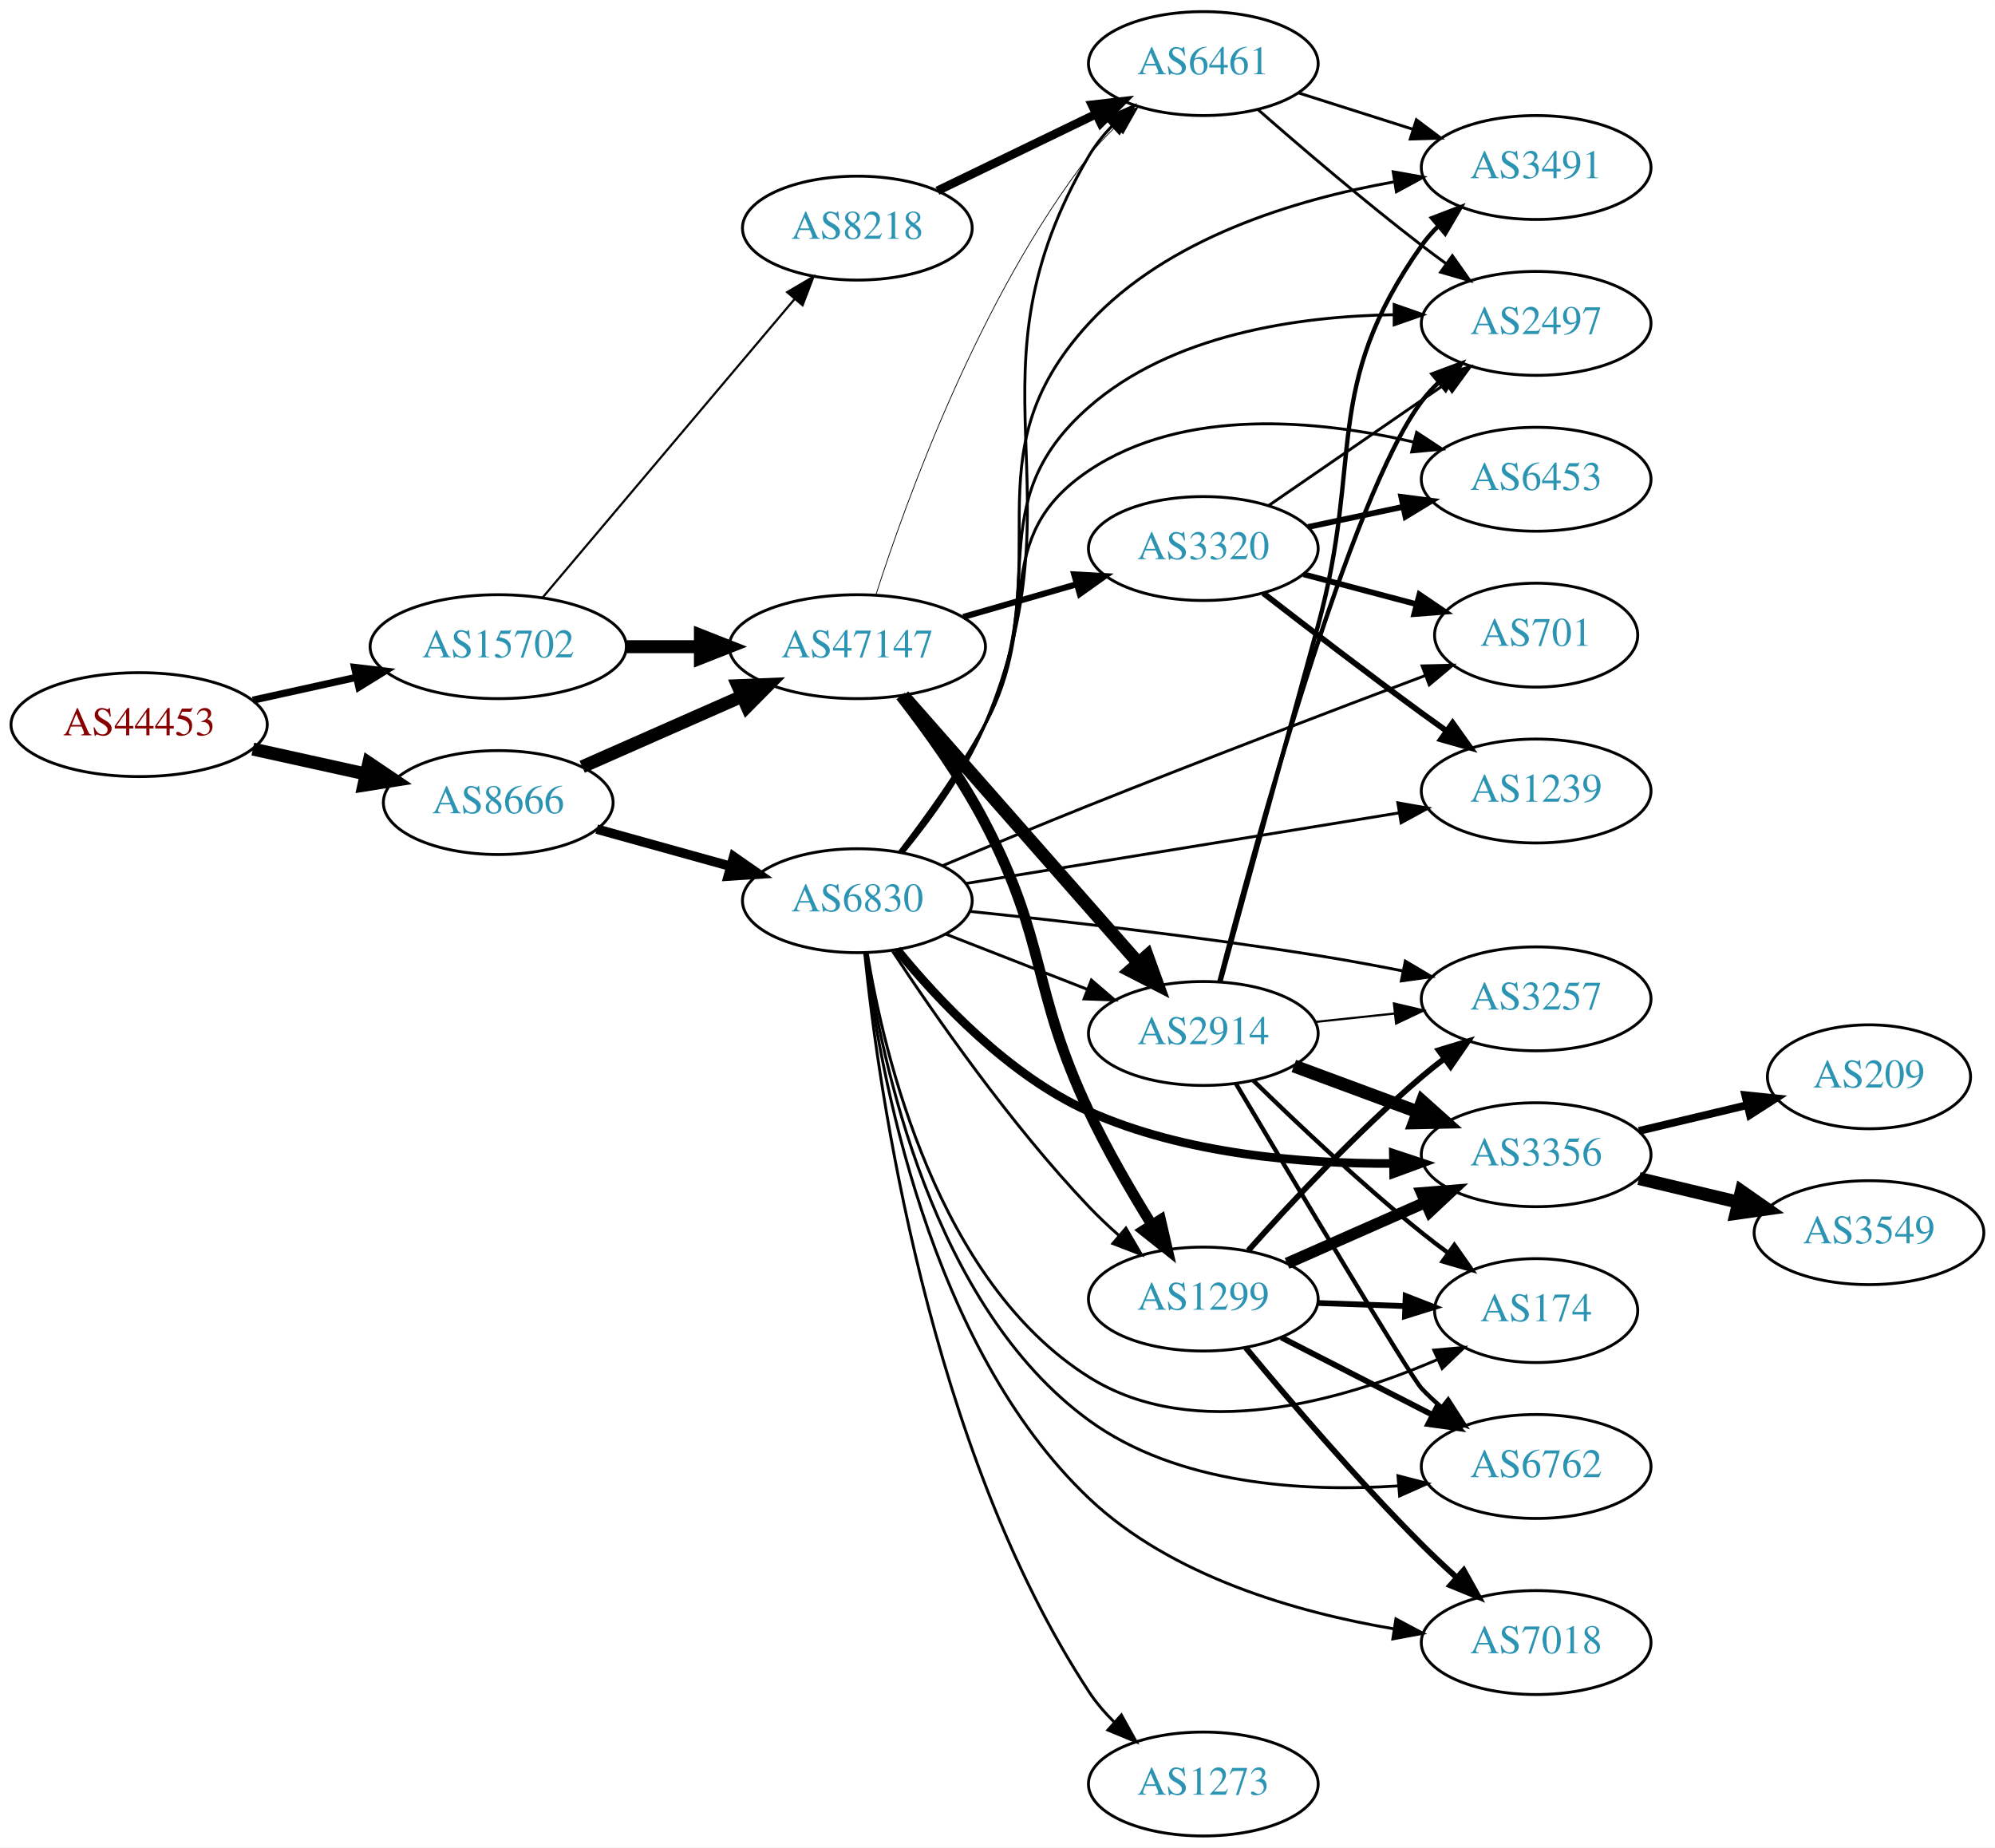
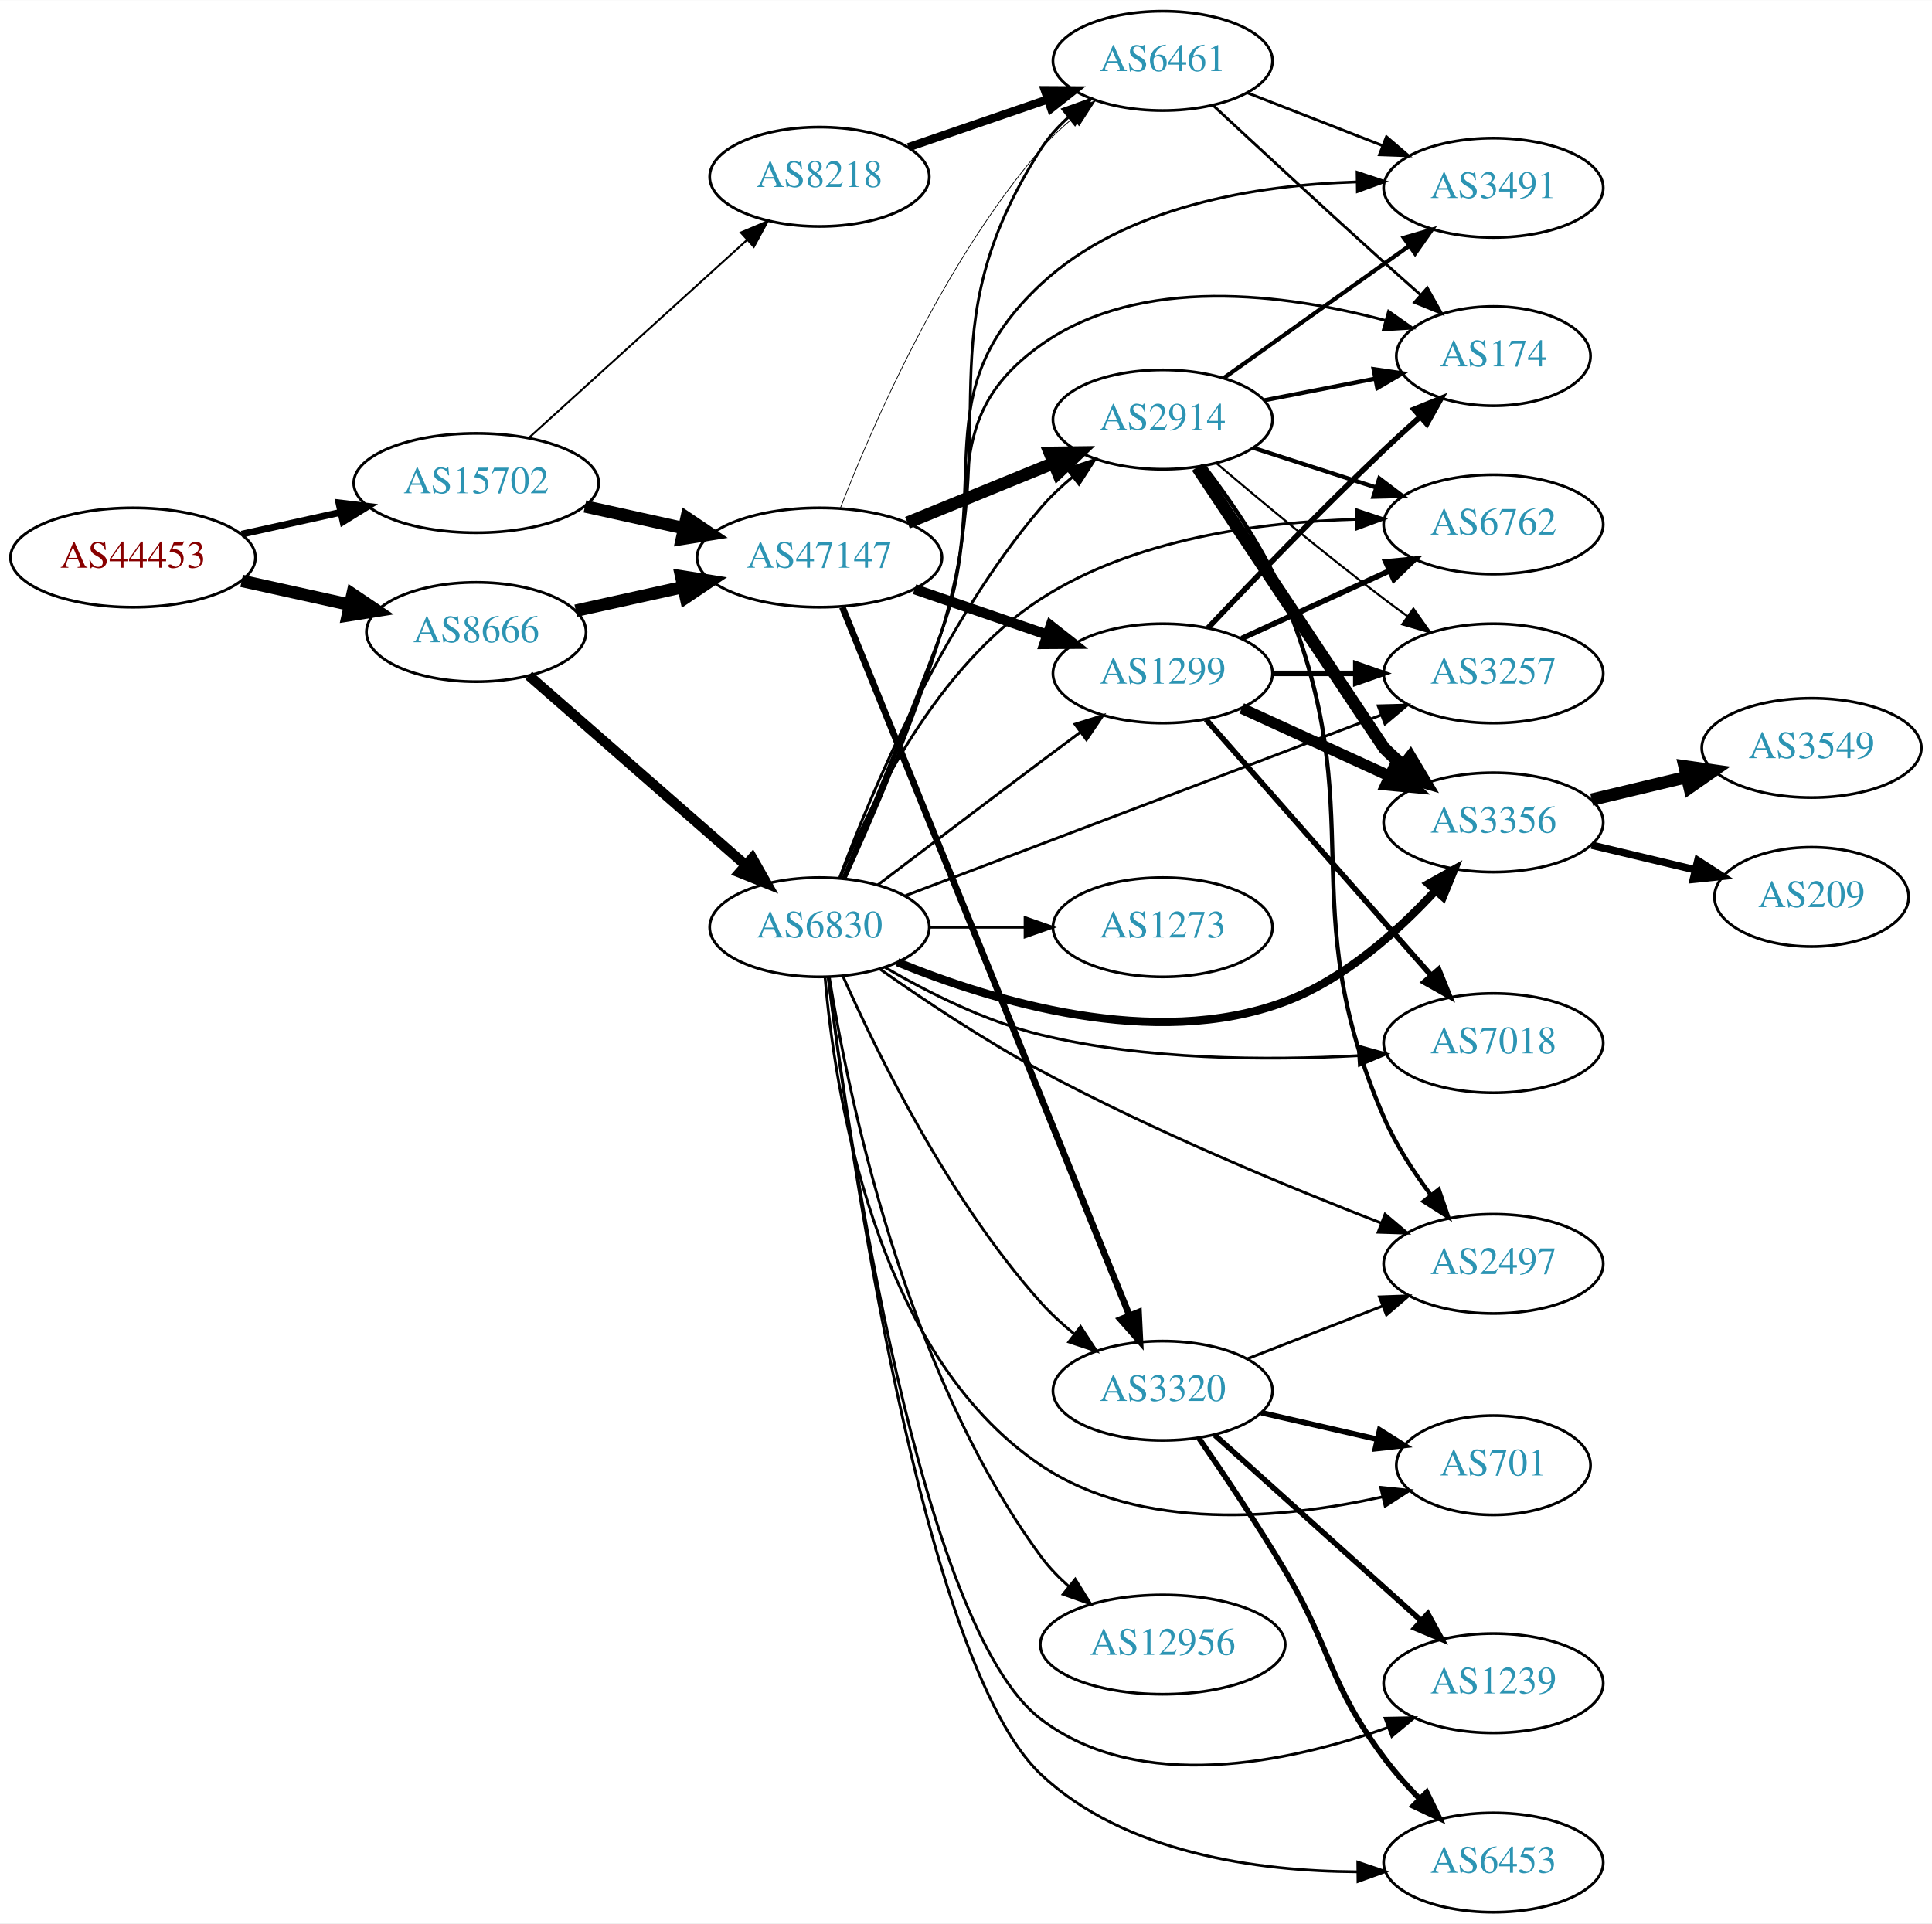
- <svg xmlns="http://www.w3.org/2000/svg" xmlns:xlink="http://www.w3.org/1999/xlink" width="691pt" height="640pt" viewBox="0.00 0.00 691.06 640.00">
-   <g id="graph0" class="graph" transform="scale(1 1) rotate(0) translate(4 636)">
-     <polygon fill="white" stroke="none" points="-4,4 -4,-636 687.055,-636 687.055,4 -4,4" />
+ <svg xmlns="http://www.w3.org/2000/svg" xmlns:xlink="http://www.w3.org/1999/xlink" width="700pt" height="697pt" viewBox="0.00 0.00 700.15 697.00">
+   <g id="graph0" class="graph" transform="scale(1 1) rotate(0) translate(4 693)">
+     <polygon fill="white" stroke="none" points="-4,4 -4,-693 696.155,-693 696.155,4 -4,4" />
    <g id="node1" class="node">
      <g id="a_node1">
        <a xlink:href="/asn/44453" xlink:title="AS44453 ~ interneX GmbH [AT]">
-           <ellipse fill="#ffffff" stroke="black" cx="44.196" cy="-385" rx="44.393" ry="18" />
-           <text text-anchor="middle" x="44.196" y="-381.3" font-family="Times,serif" font-size="14.00" fill="#880000">AS44453</text>
+           <ellipse fill="#ffffff" stroke="black" cx="44.196" cy="-491" rx="44.393" ry="18" />
+           <text text-anchor="middle" x="44.196" y="-487.3" font-family="Times,serif" font-size="14.00" fill="#880000">AS44453</text>
        </a>
      </g>
    </g>
    <g id="node2" class="node">
      <g id="a_node2">
        <a xlink:href="/asn/8666" xlink:title="AS8666 ~ FiberLink GmbH [AT]">
-           <ellipse fill="#ffffff" stroke="black" cx="168.588" cy="-358" rx="39.794" ry="18" />
-           <text text-anchor="middle" x="168.588" y="-354.3" font-family="Times,serif" font-size="14.00" fill="#2c94b3">AS8666</text>
+           <ellipse fill="#ffffff" stroke="black" cx="168.588" cy="-464" rx="39.794" ry="18" />
+           <text text-anchor="middle" x="168.588" y="-460.3" font-family="Times,serif" font-size="14.00" fill="#2c94b3">AS8666</text>
        </a>
      </g>
    </g>
    <g id="edge1" class="edge">
-       <path fill="none" stroke="black" stroke-width="4.5" d="M83.586,-376.531C95.977,-373.798 109.824,-370.743 122.644,-367.915" />
-       <polygon fill="black" stroke="black" stroke-width="4.5" points="123.742,-371.705 132.659,-365.705 122.045,-364.015 123.742,-371.705" />
+       <path fill="none" stroke="black" stroke-width="4.5" d="M83.586,-482.531C95.977,-479.798 109.824,-476.743 122.644,-473.915" />
+       <polygon fill="black" stroke="black" stroke-width="4.5" points="123.742,-477.705 132.659,-471.705 122.045,-470.015 123.742,-477.705" />
    </g>
    <g id="node3" class="node">
      <g id="a_node3">
        <a xlink:href="/asn/15702" xlink:title="AS15702 ~ Onstage Online GmbH [AT]">
-           <ellipse fill="#ffffff" stroke="black" cx="168.588" cy="-412" rx="44.393" ry="18" />
-           <text text-anchor="middle" x="168.588" y="-408.3" font-family="Times,serif" font-size="14.00" fill="#2c94b3">AS15702</text>
+           <ellipse fill="#ffffff" stroke="black" cx="168.588" cy="-518" rx="44.393" ry="18" />
+           <text text-anchor="middle" x="168.588" y="-514.3" font-family="Times,serif" font-size="14.00" fill="#2c94b3">AS15702</text>
        </a>
      </g>
    </g>
    <g id="edge2" class="edge">
-       <path fill="none" stroke="black" stroke-width="2.487" d="M83.586,-393.469C94.978,-395.982 107.6,-398.767 119.525,-401.397" />
-       <polygon fill="black" stroke="black" stroke-width="2.487" points="118.815,-404.825 129.335,-403.561 120.323,-397.989 118.815,-404.825" />
+       <path fill="none" stroke="black" stroke-width="2.475" d="M83.586,-499.469C94.978,-501.982 107.6,-504.767 119.525,-507.397" />
+       <polygon fill="black" stroke="black" stroke-width="2.475" points="118.815,-510.825 129.335,-509.561 120.323,-503.989 118.815,-510.825" />
    </g>
    <g id="node4" class="node">
      <g id="a_node4">
-         <a xlink:href="/asn/6830" xlink:title="AS6830 ~ LGI-UPC [AT]">
-           <ellipse fill="#ffffff" stroke="black" cx="292.98" cy="-324" rx="39.794" ry="18" />
-           <text text-anchor="middle" x="292.98" y="-320.3" font-family="Times,serif" font-size="14.00" fill="#2c94b3">AS6830</text>
+         <a xlink:href="/asn/47147" xlink:title="AS47147 ~ ANEXIA Internetdienstleistungs GmbH [AT]">
+           <ellipse fill="#ffffff" stroke="black" cx="292.98" cy="-491" rx="44.393" ry="18" />
+           <text text-anchor="middle" x="292.98" y="-487.3" font-family="Times,serif" font-size="14.00" fill="#2c94b3">AS47147</text>
        </a>
      </g>
    </g>
    <g id="edge3" class="edge">
-       <path fill="none" stroke="black" stroke-width="3.273" d="M202.709,-348.799C216.995,-344.83 233.888,-340.138 249.113,-335.908" />
-       <polygon fill="black" stroke="black" stroke-width="3.273" points="250.135,-339.257 258.833,-333.208 248.261,-332.513 250.135,-339.257" />
+       <path fill="none" stroke="black" stroke-width="4.5" d="M204.661,-471.737C216.7,-474.393 230.4,-477.415 243.321,-480.266" />
+       <polygon fill="black" stroke="black" stroke-width="4.5" points="242.856,-484.195 253.47,-482.505 244.553,-476.505 242.856,-484.195" />
    </g>
    <g id="node5" class="node">
      <g id="a_node5">
-         <a xlink:href="/asn/47147" xlink:title="AS47147 ~ ANEXIA Internetdienstleistungs GmbH [AT]">
-           <ellipse fill="#ffffff" stroke="black" cx="292.98" cy="-412" rx="44.393" ry="18" />
-           <text text-anchor="middle" x="292.98" y="-408.3" font-family="Times,serif" font-size="14.00" fill="#2c94b3">AS47147</text>
+         <a xlink:href="/asn/6830" xlink:title="AS6830 ~ LGI-UPC [AT]">
+           <ellipse fill="#ffffff" stroke="black" cx="292.98" cy="-357" rx="39.794" ry="18" />
+           <text text-anchor="middle" x="292.98" y="-353.3" font-family="Times,serif" font-size="14.00" fill="#2c94b3">AS6830</text>
        </a>
      </g>
    </g>
    <g id="edge4" class="edge">
-       <path fill="none" stroke="black" stroke-width="4.5" d="M197.667,-370.389C213.984,-377.587 234.794,-386.769 252.714,-394.675" />
-       <polygon fill="black" stroke="black" stroke-width="4.5" points="251.586,-398.482 262.325,-398.916 254.765,-391.277 251.586,-398.482" />
-     </g>
-     <g id="edge40" class="edge">
-       <path fill="none" stroke="black" stroke-width="4.5" d="M213.084,-412C221.29,-412 229.961,-412 238.434,-412" />
-       <polygon fill="black" stroke="black" stroke-width="4.5" points="238.625,-415.938 248.625,-412 238.625,-408.063 238.625,-415.938" />
-     </g>
-     <g id="node23" class="node">
-       <g id="a_node23">
+       <path fill="none" stroke="black" stroke-width="3.682" d="M187.648,-448.212C208.438,-430.036 242.742,-400.046 266.304,-379.448" />
+       <polygon fill="black" stroke="black" stroke-width="3.682" points="268.622,-382.07 273.847,-372.853 264.015,-376.8 268.622,-382.07" />
+     </g>
+     <g id="edge42" class="edge">
+       <path fill="none" stroke="black" stroke-width="4.5" d="M207.978,-509.531C219.37,-507.018 231.993,-504.233 243.917,-501.603" />
+       <polygon fill="black" stroke="black" stroke-width="4.5" points="244.81,-505.438 253.727,-499.439 243.113,-497.748 244.81,-505.438" />
+     </g>
+     <g id="node24" class="node">
+       <g id="a_node24">
        <a xlink:href="/asn/8218" xlink:title="AS8218 ~ legacy Neotelecoms [FR]">
-           <ellipse fill="#ffffff" stroke="black" cx="292.98" cy="-557" rx="39.794" ry="18" />
-           <text text-anchor="middle" x="292.98" y="-553.3" font-family="Times,serif" font-size="14.00" fill="#2c94b3">AS8218</text>
-         </a>
-       </g>
-     </g>
-     <g id="edge41" class="edge">
-       <path fill="none" stroke="black" stroke-width="0.75" d="M183.868,-428.917C205.425,-454.456 246.393,-502.992 271.241,-532.429" />
-       <polygon fill="black" stroke="black" stroke-width="0.75" points="268.667,-534.807 277.792,-540.191 274.016,-530.291 268.667,-534.807" />
+           <ellipse fill="#ffffff" stroke="black" cx="292.98" cy="-629" rx="39.794" ry="18" />
+           <text text-anchor="middle" x="292.98" y="-625.3" font-family="Times,serif" font-size="14.00" fill="#2c94b3">AS8218</text>
+         </a>
+       </g>
+     </g>
+     <g id="edge43" class="edge">
+       <path fill="none" stroke="black" stroke-width="0.711" d="M187.648,-534.378C208.557,-553.342 243.137,-584.703 266.709,-606.081" />
+       <polygon fill="black" stroke="black" stroke-width="0.711" points="264.486,-608.79 274.245,-612.915 269.189,-603.605 264.486,-608.79" />
    </g>
    <g id="node6" class="node">
      <g id="a_node6">
-         <a xlink:href="/asn/6453" xlink:title="AS6453 ~ TATA COMMUNICATIONS (AMERICA) INC [US]">
-           <ellipse fill="#ffffff" stroke="black" cx="528.116" cy="-470" rx="39.794" ry="18" />
-           <text text-anchor="middle" x="528.116" y="-466.3" font-family="Times,serif" font-size="14.00" fill="#2c94b3">AS6453</text>
+         <a xlink:href="/asn/1299" xlink:title="AS1299 ~ Telia Carrier [EU]">
+           <ellipse fill="#ffffff" stroke="black" cx="417.373" cy="-449" rx="39.794" ry="18" />
+           <text text-anchor="middle" x="417.373" y="-445.3" font-family="Times,serif" font-size="14.00" fill="#2c94b3">AS1299</text>
        </a>
      </g>
    </g>
    <g id="edge5" class="edge">
-       <path fill="none" stroke="black" d="M307.558,-340.928C316.677,-352.804 328.556,-369.304 337.176,-385 357.519,-422.039 338.092,-449.446 373.176,-473 406.06,-495.077 452.449,-490.593 485.692,-482.898" />
-       <polygon fill="black" stroke="black" points="486.705,-486.253 495.558,-480.433 485.008,-479.462 486.705,-486.253" />
+       <path fill="none" stroke="black" stroke-width="3.706" d="M327.425,-479.523C342.172,-474.463 359.647,-468.466 375.187,-463.133" />
+       <polygon fill="black" stroke="black" stroke-width="3.706" points="376.749,-466.297 385.072,-459.741 374.477,-459.676 376.749,-466.297" />
    </g>
    <g id="node7" class="node">
      <g id="a_node7">
-         <a xlink:href="/asn/1299" xlink:title="AS1299 ~ Telia Carrier [EU]">
-           <ellipse fill="#ffffff" stroke="black" cx="412.823" cy="-186" rx="39.794" ry="18" />
-           <text text-anchor="middle" x="412.823" y="-182.3" font-family="Times,serif" font-size="14.00" fill="#2c94b3">AS1299</text>
+         <a xlink:href="/asn/2914" xlink:title="AS2914 ~ NTT America, Inc. [US]">
+           <ellipse fill="#ffffff" stroke="black" cx="417.373" cy="-541" rx="39.794" ry="18" />
+           <text text-anchor="middle" x="417.373" y="-537.3" font-family="Times,serif" font-size="14.00" fill="#2c94b3">AS2914</text>
        </a>
      </g>
    </g>
    <g id="edge6" class="edge">
-       <path fill="none" stroke="black" d="M305.169,-306.498C319.555,-284.637 345.944,-246.628 373.176,-218 376.37,-214.643 379.904,-211.3 383.501,-208.109" />
-       <polygon fill="black" stroke="black" points="386.013,-210.568 391.363,-201.423 381.478,-205.235 386.013,-210.568" />
+       <path fill="none" stroke="black" stroke-width="4.5" d="M324.865,-503.617C340.848,-510.147 360.522,-518.184 377.527,-525.131" />
+       <polygon fill="black" stroke="black" stroke-width="4.5" points="376.437,-528.939 387.183,-529.075 379.415,-521.648 376.437,-528.939" />
    </g>
    <g id="node8" class="node">
      <g id="a_node8">
-         <a xlink:href="/asn/2914" xlink:title="AS2914 ~ NTT America, Inc. [US]">
-           <ellipse fill="#ffffff" stroke="black" cx="412.823" cy="-278" rx="39.794" ry="18" />
-           <text text-anchor="middle" x="412.823" y="-274.3" font-family="Times,serif" font-size="14.00" fill="#2c94b3">AS2914</text>
+         <a xlink:href="/asn/3320" xlink:title="AS3320 ~ DTAG [DE]">
+           <ellipse fill="#ffffff" stroke="black" cx="417.373" cy="-189" rx="39.794" ry="18" />
+           <text text-anchor="middle" x="417.373" y="-185.3" font-family="Times,serif" font-size="14.00" fill="#2c94b3">AS3320</text>
        </a>
      </g>
    </g>
    <g id="edge7" class="edge">
-       <path fill="none" stroke="black" d="M323.717,-312.392C338.511,-306.618 356.588,-299.561 372.51,-293.346" />
-       <polygon fill="black" stroke="black" points="374.053,-296.501 382.096,-289.604 371.508,-289.98 374.053,-296.501" />
+       <path fill="none" stroke="black" stroke-width="2.382" d="M301.27,-473.013C321.891,-422.132 380.732,-276.941 405.342,-216.218" />
+       <polygon fill="black" stroke="black" stroke-width="2.382" points="408.609,-217.475 409.121,-206.893 402.121,-214.846 408.609,-217.475" />
    </g>
    <g id="node9" class="node">
      <g id="a_node9">
-         <a xlink:href="/asn/3257" xlink:title="AS3257 ~ GTT [DE]">
-           <ellipse fill="#ffffff" stroke="black" cx="528.116" cy="-290" rx="39.794" ry="18" />
-           <text text-anchor="middle" x="528.116" y="-286.3" font-family="Times,serif" font-size="14.00" fill="#2c94b3">AS3257</text>
+         <a xlink:href="/asn/6461" xlink:title="AS6461 ~ Zayo Bandwidth [US]">
+           <ellipse fill="#ffffff" stroke="black" cx="417.373" cy="-671" rx="39.794" ry="18" />
+           <text text-anchor="middle" x="417.373" y="-667.3" font-family="Times,serif" font-size="14.00" fill="#2c94b3">AS6461</text>
        </a>
      </g>
    </g>
    <g id="edge8" class="edge">
-       <path fill="none" stroke="black" d="M331.884,-320.306C364.066,-316.967 411.424,-311.574 452.469,-305 462.06,-303.464 472.294,-301.574 482.013,-299.66" />
-       <polygon fill="black" stroke="black" points="482.792,-303.073 491.906,-297.67 481.412,-296.211 482.792,-303.073" />
+       <path fill="none" stroke="black" stroke-width="0.265" d="M300.56,-508.943C311.996,-538.436 337.751,-597.974 373.176,-639 376.596,-642.96 380.59,-646.721 384.742,-650.179" />
+       <polygon fill="black" stroke="black" stroke-width="0.265" points="382.763,-653.073 392.812,-656.429 387.049,-647.539 382.763,-653.073" />
+     </g>
+     <g id="edge23" class="edge">
+       <path fill="none" stroke="black" d="M314.117,-372.35C330.096,-384.508 353.021,-401.9 373.176,-417 377.751,-420.427 382.61,-424.047 387.354,-427.57" />
+       <polygon fill="black" stroke="black" points="385.568,-430.602 395.685,-433.745 389.736,-424.978 385.568,-430.602" />
+     </g>
+     <g id="edge9" class="edge">
+       <path fill="none" stroke="black" d="M300.264,-374.952C311.44,-405.085 337.043,-466.685 373.176,-509 376.574,-512.979 380.555,-516.75 384.702,-520.213" />
+       <polygon fill="black" stroke="black" points="382.72,-523.106 392.768,-526.467 387.01,-517.574 382.72,-523.106" />
+     </g>
+     <g id="edge20" class="edge">
+       <path fill="none" stroke="black" d="M301.491,-339.218C313.685,-311.741 339.823,-258.25 373.176,-221 376.743,-217.017 380.876,-213.215 385.143,-209.711" />
+       <polygon fill="black" stroke="black" points="387.599,-212.238 393.402,-203.373 383.338,-206.685 387.599,-212.238" />
+     </g>
+     <g id="edge11" class="edge">
+       <path fill="none" stroke="black" d="M302.335,-374.817C311.884,-395.769 327.447,-431.782 337.176,-464 360.133,-540.016 330.457,-572.064 373.176,-639 375.86,-643.204 379.305,-647.047 383.077,-650.497" />
+       <polygon fill="black" stroke="black" points="381.162,-653.45 391.139,-657.016 385.563,-648.007 381.162,-653.45" />
    </g>
    <g id="node10" class="node">
      <g id="a_node10">
-         <a xlink:href="/asn/6461" xlink:title="AS6461 ~ Zayo Bandwidth [US]">
-           <ellipse fill="#ffffff" stroke="black" cx="412.823" cy="-614" rx="39.794" ry="18" />
-           <text text-anchor="middle" x="412.823" y="-610.3" font-family="Times,serif" font-size="14.00" fill="#2c94b3">AS6461</text>
-         </a>
-       </g>
-     </g>
-     <g id="edge9" class="edge">
-       <path fill="none" stroke="black" d="M308.833,-340.667C318.393,-352.297 330.279,-368.615 337.176,-385 371.71,-467.033 328.183,-505.204 373.176,-582 375.356,-585.72 378.138,-589.198 381.207,-592.389" />
-       <polygon fill="black" stroke="black" points="379.005,-595.117 388.743,-599.289 383.732,-589.955 379.005,-595.117" />
+         <a xlink:href="/asn/6453" xlink:title="AS6453 ~ TATA COMMUNICATIONS (AMERICA) INC [US]">
+           <ellipse fill="#ffffff" stroke="black" cx="537.215" cy="-18" rx="39.794" ry="18" />
+           <text text-anchor="middle" x="537.215" y="-14.3" font-family="Times,serif" font-size="14.00" fill="#2c94b3">AS6453</text>
+         </a>
+       </g>
+     </g>
+     <g id="edge10" class="edge">
+       <path fill="none" stroke="black" d="M296.111,-339.023C303.527,-279.542 330.127,-90.596 373.176,-50 403.546,-21.361 451.68,-14.875 487.79,-14.648" />
+       <polygon fill="black" stroke="black" points="488.069,-18.151 498.103,-14.748 488.138,-11.151 488.069,-18.151" />
    </g>
    <g id="node11" class="node">
      <g id="a_node11">
-         <a xlink:href="/asn/3356" xlink:title="AS3356 ~ Level 3 Parent, LLC [US]">
-           <ellipse fill="#ffffff" stroke="black" cx="528.116" cy="-236" rx="39.794" ry="18" />
-           <text text-anchor="middle" x="528.116" y="-232.3" font-family="Times,serif" font-size="14.00" fill="#2c94b3">AS3356</text>
-         </a>
-       </g>
-     </g>
-     <g id="edge10" class="edge">
-       <path fill="none" stroke="black" stroke-width="3" d="M306.728,-307.028C320.857,-289.644 345.357,-263.454 373.176,-251 406.205,-236.214 447.12,-232.838 478.465,-232.958" />
-       <polygon fill="black" stroke="black" stroke-width="3" points="478.649,-236.461 488.703,-233.12 478.76,-229.462 478.649,-236.461" />
+         <a xlink:href="/asn/6762" xlink:title="AS6762 ~ TELECOM ITALIA SPARKLE S.p.A. [IT]">
+           <ellipse fill="#ffffff" stroke="black" cx="537.215" cy="-503" rx="39.794" ry="18" />
+           <text text-anchor="middle" x="537.215" y="-499.3" font-family="Times,serif" font-size="14.00" fill="#2c94b3">AS6762</text>
+         </a>
+       </g>
+     </g>
+     <g id="edge12" class="edge">
+       <path fill="none" stroke="black" d="M300.499,-374.935C311.219,-401.678 335.245,-451.48 373.176,-476 407.022,-497.879 452.813,-503.877 487.249,-504.834" />
+       <polygon fill="black" stroke="black" points="487.497,-508.338 497.546,-504.982 487.597,-501.339 487.497,-508.338" />
    </g>
    <g id="node12" class="node">
      <g id="a_node12">
-         <a xlink:href="/asn/3491" xlink:title="AS3491 ~ PCCW Global, Inc. [US]">
-           <ellipse fill="#ffffff" stroke="black" cx="528.116" cy="-578" rx="39.794" ry="18" />
-           <text text-anchor="middle" x="528.116" y="-574.3" font-family="Times,serif" font-size="14.00" fill="#2c94b3">AS3491</text>
-         </a>
-       </g>
-     </g>
-     <g id="edge11" class="edge">
-       <path fill="none" stroke="black" d="M308.45,-340.836C317.843,-352.54 329.688,-368.876 337.176,-385 364.057,-442.878 329.985,-477.021 373.176,-524 400.363,-553.571 444.675,-566.95 478.793,-573.003" />
-       <polygon fill="black" stroke="black" points="478.593,-576.516 489.024,-574.656 479.71,-569.606 478.593,-576.516" />
+         <a xlink:href="/asn/7018" xlink:title="AS7018 ~ AT&amp;T Services, Inc. [US]">
+           <ellipse fill="#ffffff" stroke="black" cx="537.215" cy="-315" rx="39.794" ry="18" />
+           <text text-anchor="middle" x="537.215" y="-311.3" font-family="Times,serif" font-size="14.00" fill="#2c94b3">AS7018</text>
+         </a>
+       </g>
+     </g>
+     <g id="edge13" class="edge">
+       <path fill="none" stroke="black" d="M316.857,-342.367C332.145,-333.457 353.069,-322.878 373.176,-318 411.035,-308.816 455.302,-308.638 488.148,-310.439" />
+       <polygon fill="black" stroke="black" points="488.189,-313.948 498.389,-311.084 488.629,-306.962 488.189,-313.948" />
    </g>
    <g id="node13" class="node">
      <g id="a_node13">
-         <a xlink:href="/asn/7018" xlink:title="AS7018 ~ AT&amp;T Services, Inc. [US]">
-           <ellipse fill="#ffffff" stroke="black" cx="528.116" cy="-67" rx="39.794" ry="18" />
-           <text text-anchor="middle" x="528.116" y="-63.3" font-family="Times,serif" font-size="14.00" fill="#2c94b3">AS7018</text>
-         </a>
-       </g>
-     </g>
-     <g id="edge12" class="edge">
-       <path fill="none" stroke="black" d="M295.718,-305.927C300.514,-266.048 317.521,-169.868 373.176,-117 401.795,-89.815 445.355,-77.409 478.843,-71.749" />
-       <polygon fill="black" stroke="black" points="479.535,-75.183 488.885,-70.2 478.468,-68.265 479.535,-75.183" />
+         <a xlink:href="/asn/3257" xlink:title="AS3257 ~ GTT [DE]">
+           <ellipse fill="#ffffff" stroke="black" cx="537.215" cy="-449" rx="39.794" ry="18" />
+           <text text-anchor="middle" x="537.215" y="-445.3" font-family="Times,serif" font-size="14.00" fill="#2c94b3">AS3257</text>
+         </a>
+       </g>
+     </g>
+     <g id="edge14" class="edge">
+       <path fill="none" stroke="black" d="M324.17,-368.466C367.715,-385.004 448.215,-415.578 496.523,-433.925" />
+       <polygon fill="black" stroke="black" points="495.435,-437.256 506.027,-437.535 497.921,-430.712 495.435,-437.256" />
    </g>
    <g id="node14" class="node">
      <g id="a_node14">
-         <a xlink:href="/asn/2497" xlink:title="AS2497 ~ Internet Initiative Japan Inc. [JP]">
-           <ellipse fill="#ffffff" stroke="black" cx="528.116" cy="-524" rx="39.794" ry="18" />
-           <text text-anchor="middle" x="528.116" y="-520.3" font-family="Times,serif" font-size="14.00" fill="#2c94b3">AS2497</text>
-         </a>
-       </g>
-     </g>
-     <g id="edge13" class="edge">
-       <path fill="none" stroke="black" d="M307.922,-340.737C317.203,-352.527 329.127,-369.003 337.176,-385 360.3,-430.95 334.515,-461.067 373.176,-495 401.888,-520.2 445.439,-526.476 478.9,-527.009" />
-       <polygon fill="black" stroke="black" points="478.934,-530.509 488.933,-527.005 478.931,-523.509 478.934,-530.509" />
+         <a xlink:href="/asn/174" xlink:title="AS174 ~ Cogent Communications [US]">
+           <ellipse fill="#ffffff" stroke="black" cx="537.215" cy="-564" rx="35.194" ry="18" />
+           <text text-anchor="middle" x="537.215" y="-560.3" font-family="Times,serif" font-size="14.00" fill="#2c94b3">AS174</text>
+         </a>
+       </g>
+     </g>
+     <g id="edge15" class="edge">
+       <path fill="none" stroke="black" d="M301.441,-374.689C310.278,-395.82 325.298,-432.296 337.176,-464 354.337,-509.804 333.332,-539.629 373.176,-568 409.283,-593.71 462.198,-586.48 497.862,-576.983" />
+       <polygon fill="black" stroke="black" points="499.225,-580.234 507.887,-574.133 497.311,-573.501 499.225,-580.234" />
    </g>
    <g id="node15" class="node">
      <g id="a_node15">
-         <a xlink:href="/asn/1239" xlink:title="AS1239 ~ Sprint [US]">
-           <ellipse fill="#ffffff" stroke="black" cx="528.116" cy="-362" rx="39.794" ry="18" />
-           <text text-anchor="middle" x="528.116" y="-358.3" font-family="Times,serif" font-size="14.00" fill="#2c94b3">AS1239</text>
-         </a>
-       </g>
-     </g>
-     <g id="edge14" class="edge">
-       <path fill="none" stroke="black" d="M330.664,-329.979C371.231,-336.591 436.668,-347.257 480.754,-354.443" />
-       <polygon fill="black" stroke="black" points="480.213,-357.901 490.646,-356.056 481.339,-350.992 480.213,-357.901" />
+         <a xlink:href="/asn/12956" xlink:title="AS12956 ~ TELXIUS [ES]">
+           <ellipse fill="#ffffff" stroke="black" cx="417.373" cy="-97" rx="44.393" ry="18" />
+           <text text-anchor="middle" x="417.373" y="-93.3" font-family="Times,serif" font-size="14.00" fill="#2c94b3">AS12956</text>
+         </a>
+       </g>
+     </g>
+     <g id="edge16" class="edge">
+       <path fill="none" stroke="black" d="M296.518,-339.044C303.025,-298.211 323.424,-196.701 373.176,-129 376.064,-125.071 379.573,-121.412 383.328,-118.078" />
+       <polygon fill="black" stroke="black" points="385.658,-120.696 391.264,-111.705 381.275,-115.237 385.658,-120.696" />
    </g>
    <g id="node16" class="node">
      <g id="a_node16">
-         <a xlink:href="/asn/1273" xlink:title="AS1273 ~ Vodafone Group PLC [EU]">
-           <ellipse fill="#ffffff" stroke="black" cx="412.823" cy="-18" rx="39.794" ry="18" />
-           <text text-anchor="middle" x="412.823" y="-14.3" font-family="Times,serif" font-size="14.00" fill="#2c94b3">AS1273</text>
-         </a>
-       </g>
-     </g>
-     <g id="edge15" class="edge">
-       <path fill="none" stroke="black" d="M295.531,-305.817C300.217,-259.527 317.523,-134.893 373.176,-50 375.661,-46.209 378.733,-42.638 382.049,-39.353" />
-       <polygon fill="black" stroke="black" points="384.437,-41.914 389.57,-32.645 379.777,-36.69 384.437,-41.914" />
+         <a xlink:href="/asn/701" xlink:title="AS701 ~ UUNET [US]">
+           <ellipse fill="#ffffff" stroke="black" cx="537.215" cy="-162" rx="35.194" ry="18" />
+           <text text-anchor="middle" x="537.215" y="-158.3" font-family="Times,serif" font-size="14.00" fill="#2c94b3">AS701</text>
+         </a>
+       </g>
+     </g>
+     <g id="edge17" class="edge">
+       <path fill="none" stroke="black" d="M294.989,-338.948C298.317,-298.873 312.554,-202.811 373.176,-162 409.507,-137.543 461.479,-142.649 496.914,-150.517" />
+       <polygon fill="black" stroke="black" points="496.353,-153.982 506.893,-152.902 497.98,-147.174 496.353,-153.982" />
    </g>
    <g id="node17" class="node">
      <g id="a_node17">
-         <a xlink:href="/asn/174" xlink:title="AS174 ~ Cogent Communications [US]">
-           <ellipse fill="#ffffff" stroke="black" cx="528.116" cy="-182" rx="35.194" ry="18" />
-           <text text-anchor="middle" x="528.116" y="-178.3" font-family="Times,serif" font-size="14.00" fill="#2c94b3">AS174</text>
-         </a>
-       </g>
-     </g>
-     <g id="edge16" class="edge">
-       <path fill="none" stroke="black" d="M296.395,-305.98C302.234,-270.462 320.734,-191.999 373.176,-159 409.813,-135.947 460.874,-150.749 493.963,-165.059" />
-       <polygon fill="black" stroke="black" points="492.652,-168.307 503.205,-169.245 495.54,-161.931 492.652,-168.307" />
+         <a xlink:href="/asn/3491" xlink:title="AS3491 ~ PCCW Global, Inc. [US]">
+           <ellipse fill="#ffffff" stroke="black" cx="537.215" cy="-625" rx="39.794" ry="18" />
+           <text text-anchor="middle" x="537.215" y="-621.3" font-family="Times,serif" font-size="14.00" fill="#2c94b3">AS3491</text>
+         </a>
+       </g>
+     </g>
+     <g id="edge18" class="edge">
+       <path fill="none" stroke="black" d="M301.744,-374.58C310.873,-395.606 326.174,-431.982 337.176,-464 356.104,-519.08 330.641,-550.216 373.176,-590 403.678,-618.528 451.576,-626.018 487.579,-627.122" />
+       <polygon fill="black" stroke="black" points="487.813,-630.626 497.864,-627.276 487.918,-623.627 487.813,-630.626" />
    </g>
    <g id="node18" class="node">
      <g id="a_node18">
-         <a xlink:href="/asn/6762" xlink:title="AS6762 ~ TELECOM ITALIA SPARKLE S.p.A. [IT]">
-           <ellipse fill="#ffffff" stroke="black" cx="528.116" cy="-128" rx="39.794" ry="18" />
-           <text text-anchor="middle" x="528.116" y="-124.3" font-family="Times,serif" font-size="14.00" fill="#2c94b3">AS6762</text>
-         </a>
-       </g>
-     </g>
-     <g id="edge17" class="edge">
-       <path fill="none" stroke="black" d="M296.001,-306.038C301.227,-268.855 318.828,-183.621 373.176,-144 403.74,-121.719 447.236,-119.103 480.201,-121.263" />
-       <polygon fill="black" stroke="black" points="480.25,-124.779 490.504,-122.113 480.826,-117.803 480.25,-124.779" />
+         <a xlink:href="/asn/3356" xlink:title="AS3356 ~ Level 3 Parent, LLC [US]">
+           <ellipse fill="#ffffff" stroke="black" cx="537.215" cy="-395" rx="39.794" ry="18" />
+           <text text-anchor="middle" x="537.215" y="-391.3" font-family="Times,serif" font-size="14.00" fill="#2c94b3">AS3356</text>
+         </a>
+       </g>
+     </g>
+     <g id="edge19" class="edge">
+       <path fill="none" stroke="black" stroke-width="3" d="M321.232,-344.325C355.108,-330.419 414.235,-312.28 461.569,-330 483.023,-338.032 502.375,-355.325 515.997,-370.056" />
+       <polygon fill="black" stroke="black" stroke-width="3" points="513.699,-372.74 522.952,-377.902 518.937,-368.097 513.699,-372.74" />
    </g>
    <g id="node19" class="node">
      <g id="a_node19">
-         <a xlink:href="/asn/701" xlink:title="AS701 ~ UUNET [US]">
-           <ellipse fill="#ffffff" stroke="black" cx="528.116" cy="-416" rx="35.194" ry="18" />
-           <text text-anchor="middle" x="528.116" y="-412.3" font-family="Times,serif" font-size="14.00" fill="#2c94b3">AS701</text>
-         </a>
-       </g>
-     </g>
-     <g id="edge18" class="edge">
-       <path fill="none" stroke="black" d="M322.492,-336.113C337.526,-342.442 356.303,-350.253 373.176,-357 412.744,-372.822 458.356,-390.197 489.599,-401.966" />
-       <polygon fill="black" stroke="black" points="488.62,-405.337 499.212,-405.582 491.084,-398.785 488.62,-405.337" />
+         <a xlink:href="/asn/1273" xlink:title="AS1273 ~ Vodafone Group PLC [EU]">
+           <ellipse fill="#ffffff" stroke="black" cx="417.373" cy="-357" rx="39.794" ry="18" />
+           <text text-anchor="middle" x="417.373" y="-353.3" font-family="Times,serif" font-size="14.00" fill="#2c94b3">AS1273</text>
+         </a>
+       </g>
    </g>
    <g id="edge21" class="edge">
-       <path fill="none" stroke="black" stroke-width="3.706" d="M307.974,-394.929C317.161,-383.124 328.953,-366.762 337.176,-351 359.025,-309.12 353.014,-293.718 373.176,-251 379.455,-237.697 387.641,-223.587 394.862,-211.925" />
-       <polygon fill="black" stroke="black" stroke-width="3.706" points="398.016,-213.485 400.391,-203.16 392.096,-209.75 398.016,-213.485" />
-     </g>
-     <g id="edge19" class="edge">
-       <path fill="none" stroke="black" stroke-width="4.5" d="M308.905,-395.029C329.448,-371.67 366.567,-329.461 390.164,-302.629" />
-       <polygon fill="black" stroke="black" stroke-width="4.5" points="393.372,-304.943 397.019,-294.833 387.459,-299.742 393.372,-304.943" />
-     </g>
-     <g id="edge22" class="edge">
-       <path fill="none" stroke="black" stroke-width="0.265" d="M299.436,-430.051C309.923,-462.742 335.266,-532.908 373.176,-582 375.947,-585.587 379.187,-589.038 382.593,-592.26" />
-       <polygon fill="black" stroke="black" stroke-width="0.265" points="380.362,-594.959 390.192,-598.911 384.972,-589.692 380.362,-594.959" />
+       <path fill="none" stroke="black" d="M332.706,-357C343.644,-357 355.695,-357 367.161,-357" />
+       <polygon fill="black" stroke="black" points="367.479,-360.5 377.479,-357 367.479,-353.5 367.479,-360.5" />
    </g>
    <g id="node20" class="node">
      <g id="a_node20">
-         <a xlink:href="/asn/3320" xlink:title="AS3320 ~ DTAG [DE]">
-           <ellipse fill="#ffffff" stroke="black" cx="412.823" cy="-446" rx="39.794" ry="18" />
-           <text text-anchor="middle" x="412.823" y="-442.3" font-family="Times,serif" font-size="14.00" fill="#2c94b3">AS3320</text>
-         </a>
-       </g>
-     </g>
-     <g id="edge20" class="edge">
-       <path fill="none" stroke="black" stroke-width="2.118" d="M329.657,-422.293C342.073,-425.876 356.129,-429.931 369.059,-433.662" />
-       <polygon fill="black" stroke="black" stroke-width="2.118" points="368.104,-437.029 378.682,-436.438 370.045,-430.303 368.104,-437.029" />
-     </g>
-     <g id="edge29" class="edge">
-       <path fill="none" stroke="black" stroke-width="2" d="M428.418,-202.828C442.887,-219.067 466.072,-243.928 488.469,-263 490.962,-265.122 493.619,-267.241 496.329,-269.305" />
-       <polygon fill="black" stroke="black" stroke-width="2" points="494.364,-272.204 504.502,-275.281 498.496,-266.553 494.364,-272.204" />
-     </g>
-     <g id="edge30" class="edge">
-       <path fill="none" stroke="black" stroke-width="4" d="M441.828,-198.36C456.262,-204.73 474.063,-212.586 489.662,-219.47" />
-       <polygon fill="black" stroke="black" stroke-width="4" points="488.479,-222.774 499.04,-223.609 491.305,-216.37 488.479,-222.774" />
-     </g>
-     <g id="edge31" class="edge">
-       <path fill="none" stroke="black" stroke-width="2" d="M427.529,-169.139C442.063,-151.567 465.982,-123.507 488.469,-101 492.241,-97.225 496.357,-93.361 500.45,-89.654" />
-       <polygon fill="black" stroke="black" stroke-width="2" points="503.035,-92.04 508.197,-82.787 498.392,-86.801 503.035,-92.04" />
-     </g>
-     <g id="edge32" class="edge">
-       <path fill="none" stroke="black" stroke-width="2" d="M452.495,-184.635C462.201,-184.292 472.691,-183.922 482.654,-183.57" />
-       <polygon fill="black" stroke="black" stroke-width="2" points="482.92,-187.063 492.79,-183.212 482.673,-180.067 482.92,-187.063" />
-     </g>
-     <g id="edge33" class="edge">
-       <path fill="none" stroke="black" stroke-width="2" d="M439.815,-172.694C455.359,-164.736 475.309,-154.522 492.214,-145.868" />
-       <polygon fill="black" stroke="black" stroke-width="2" points="493.939,-148.917 501.245,-141.244 490.749,-142.686 493.939,-148.917" />
-     </g>
-     <g id="edge25" class="edge">
-       <path fill="none" stroke="black" stroke-width="0.75" d="M451.548,-281.996C460.34,-282.927 469.82,-283.931 478.994,-284.903" />
-       <polygon fill="black" stroke="black" stroke-width="0.75" points="478.856,-288.408 489.169,-285.981 479.594,-281.447 478.856,-288.408" />
-     </g>
-     <g id="edge24" class="edge">
-       <path fill="none" stroke="black" stroke-width="4.5" d="M444.183,-266.745C457.391,-261.849 473.047,-256.044 487.18,-250.805" />
-       <polygon fill="black" stroke="black" stroke-width="4.5" points="488.664,-254.454 496.672,-247.286 485.927,-247.07 488.664,-254.454" />
-     </g>
-     <g id="edge28" class="edge">
-       <path fill="none" stroke="black" stroke-width="1.5" d="M418.711,-295.805C426.051,-322.549 440.353,-374.685 452.469,-419 468.507,-477.657 453.454,-501.284 488.469,-551 490.148,-553.384 492.109,-555.627 494.239,-557.723" />
-       <polygon fill="black" stroke="black" stroke-width="1.5" points="492.082,-560.483 501.978,-564.269 496.603,-555.138 492.082,-560.483" />
-     </g>
-     <g id="edge27" class="edge">
-       <path fill="none" stroke="black" stroke-width="1.5" d="M418.408,-296.015C430.421,-342.275 463.604,-463.932 488.469,-497 490.222,-499.33 492.235,-501.535 494.402,-503.604" />
-       <polygon fill="black" stroke="black" stroke-width="1.5" points="492.284,-506.395 502.21,-510.1 496.761,-501.014 492.284,-506.395" />
-     </g>
-     <g id="edge23" class="edge">
-       <path fill="none" stroke="black" stroke-width="1.5" d="M430.138,-261.703C444.884,-247.274 467.439,-225.935 488.469,-209 491.382,-206.655 494.486,-204.286 497.62,-201.978" />
-       <polygon fill="black" stroke="black" stroke-width="1.5" points="499.784,-204.734 505.876,-196.066 495.708,-199.042 499.784,-204.734" />
-     </g>
-     <g id="edge26" class="edge">
-       <path fill="none" stroke="black" stroke-width="1.5" d="M424.108,-260.628C443.595,-227.777 484.326,-159.419 488.469,-155 490.516,-152.817 492.767,-150.707 495.121,-148.693" />
-       <polygon fill="black" stroke="black" stroke-width="1.5" points="497.646,-151.163 503.38,-142.253 493.342,-145.642 497.646,-151.163" />
-     </g>
-     <g id="edge44" class="edge">
-       <path fill="none" stroke="black" d="M445.683,-603.876C457.991,-599.965 472.244,-595.436 485.353,-591.271" />
-       <polygon fill="black" stroke="black" points="486.632,-594.537 495.103,-588.173 484.512,-587.865 486.632,-594.537" />
-     </g>
-     <g id="edge43" class="edge">
-       <path fill="none" stroke="black" d="M431.846,-597.99C446.732,-584.963 468.572,-566.297 488.469,-551 491.213,-548.891 494.105,-546.742 497.02,-544.624" />
-       <polygon fill="black" stroke="black" points="499.087,-547.449 505.199,-538.795 495.024,-541.748 499.087,-547.449" />
+         <a xlink:href="/asn/1239" xlink:title="AS1239 ~ Sprint [US]">
+           <ellipse fill="#ffffff" stroke="black" cx="537.215" cy="-83" rx="39.794" ry="18" />
+           <text text-anchor="middle" x="537.215" y="-79.3" font-family="Times,serif" font-size="14.00" fill="#2c94b3">AS1239</text>
+         </a>
+       </g>
+     </g>
+     <g id="edge22" class="edge">
+       <path fill="none" stroke="black" d="M296.174,-338.66C303.517,-280.716 329.276,-103.427 373.176,-70 409.004,-42.719 463.011,-54.228 498.924,-66.936" />
+       <polygon fill="black" stroke="black" points="497.951,-70.308 508.544,-70.521 500.395,-63.749 497.951,-70.308" />
    </g>
    <g id="node21" class="node">
      <g id="a_node21">
-         <a xlink:href="/asn/209" xlink:title="AS209 ~ CenturyLink Communications, LLC [US]">
-           <ellipse fill="#ffffff" stroke="black" cx="643.409" cy="-263" rx="35.194" ry="18" />
-           <text text-anchor="middle" x="643.409" y="-259.3" font-family="Times,serif" font-size="14.00" fill="#2c94b3">AS209</text>
-         </a>
-       </g>
+         <a xlink:href="/asn/2497" xlink:title="AS2497 ~ Internet Initiative Japan Inc. [JP]">
+           <ellipse fill="#ffffff" stroke="black" cx="537.215" cy="-235" rx="39.794" ry="18" />
+           <text text-anchor="middle" x="537.215" y="-231.3" font-family="Times,serif" font-size="14.00" fill="#2c94b3">AS2497</text>
+         </a>
+       </g>
+     </g>
+     <g id="edge24" class="edge">
+       <path fill="none" stroke="black" d="M314.869,-341.828C330.488,-330.849 352.604,-316.06 373.176,-305 413.922,-283.095 462.969,-262.801 496.556,-249.766" />
+       <polygon fill="black" stroke="black" points="497.95,-252.98 506.028,-246.124 495.438,-246.447 497.95,-252.98" />
    </g>
    <g id="edge38" class="edge">
-       <path fill="none" stroke="black" stroke-width="2.7" d="M563.723,-244.248C575.518,-247.058 588.822,-250.229 601.09,-253.153" />
-       <polygon fill="black" stroke="black" stroke-width="2.7" points="600.556,-256.624 611.095,-255.537 602.179,-249.814 600.556,-256.624" />
+       <path fill="none" stroke="black" stroke-width="2" d="M446.001,-461.661C461.958,-468.973 482.229,-478.261 499.512,-486.181" />
+       <polygon fill="black" stroke="black" stroke-width="2" points="498.21,-489.435 508.759,-490.419 501.126,-483.071 498.21,-489.435" />
+     </g>
+     <g id="edge37" class="edge">
+       <path fill="none" stroke="black" stroke-width="2" d="M433.059,-432.3C453.524,-409.029 490.766,-366.681 514.459,-339.739" />
+       <polygon fill="black" stroke="black" stroke-width="2" points="517.368,-341.731 521.343,-331.911 512.111,-337.109 517.368,-341.731" />
+     </g>
+     <g id="edge35" class="edge">
+       <path fill="none" stroke="black" stroke-width="2" d="M457.285,-449C466.839,-449 477.188,-449 487.151,-449" />
+       <polygon fill="black" stroke="black" stroke-width="2" points="487.343,-452.5 497.343,-449 487.343,-445.5 487.343,-452.5" />
+     </g>
+     <g id="edge36" class="edge">
+       <path fill="none" stroke="black" stroke-width="2" d="M433.8,-465.492C449.511,-482.116 474.74,-508.342 497.569,-530 501.702,-533.921 506.173,-537.998 510.557,-541.909" />
+       <polygon fill="black" stroke="black" stroke-width="2" points="508.448,-544.716 518.264,-548.702 513.077,-539.464 508.448,-544.716" />
+     </g>
+     <g id="edge39" class="edge">
+       <path fill="none" stroke="black" stroke-width="4" d="M446.001,-436.339C461.958,-429.027 482.229,-419.739 499.512,-411.819" />
+       <polygon fill="black" stroke="black" stroke-width="4" points="501.126,-414.929 508.759,-407.581 498.21,-408.565 501.126,-414.929" />
+     </g>
+     <g id="edge27" class="edge">
+       <path fill="none" stroke="black" stroke-width="1.5" d="M450.262,-530.717C463.887,-526.323 479.972,-521.136 494.522,-516.445" />
+       <polygon fill="black" stroke="black" stroke-width="1.5" points="495.856,-519.692 504.3,-513.292 493.708,-513.03 495.856,-519.692" />
+     </g>
+     <g id="edge30" class="edge">
+       <path fill="none" stroke="black" stroke-width="0.75" d="M436.925,-525.086C452.77,-511.662 476.305,-492.116 497.569,-476 500.327,-473.91 503.228,-471.773 506.15,-469.663" />
+       <polygon fill="black" stroke="black" stroke-width="0.75" points="508.213,-472.491 514.337,-463.846 504.158,-466.785 508.213,-472.491" />
+     </g>
+     <g id="edge28" class="edge">
+       <path fill="none" stroke="black" stroke-width="1.5" d="M454.049,-547.963C466.664,-550.425 480.972,-553.218 494.072,-555.775" />
+       <polygon fill="black" stroke="black" stroke-width="1.5" points="493.779,-559.284 504.265,-557.764 495.12,-552.413 493.779,-559.284" />
+     </g>
+     <g id="edge29" class="edge">
+       <path fill="none" stroke="black" stroke-width="1.5" d="M439.44,-556.018C458.176,-569.373 485.767,-589.04 506.7,-603.961" />
+       <polygon fill="black" stroke="black" stroke-width="1.5" points="504.758,-606.875 514.932,-609.829 508.821,-601.175 504.758,-606.875" />
+     </g>
+     <g id="edge26" class="edge">
+       <path fill="none" stroke="black" stroke-width="4.5" d="M429.843,-523.743C451.727,-490.822 497.305,-422.27 497.569,-422 499.661,-419.86 501.943,-417.781 504.32,-415.788" />
+       <polygon fill="black" stroke="black" stroke-width="4.5" points="507.105,-418.612 512.618,-409.387 502.295,-412.377 507.105,-418.612" />
+     </g>
+     <g id="edge25" class="edge">
+       <path fill="none" stroke="black" stroke-width="1.5" d="M432.317,-524.141C441.973,-511.608 454.343,-493.685 461.569,-476 493.745,-397.246 463.687,-366.036 497.569,-288 501.855,-278.129 508.242,-268.323 514.596,-259.88" />
+       <polygon fill="black" stroke="black" stroke-width="1.5" points="517.415,-261.958 520.86,-251.939 511.919,-257.623 517.415,-261.958" />
+     </g>
+     <g id="edge34" class="edge">
+       <path fill="none" stroke="black" stroke-width="2" d="M430.401,-171.92C439.344,-158.982 451.662,-140.651 461.569,-124 479.054,-94.612 477.137,-83.421 497.569,-56 501.406,-50.85 505.944,-45.746 510.536,-41.028" />
+       <polygon fill="black" stroke="black" stroke-width="2" points="513.026,-43.488 517.705,-33.982 508.119,-38.495 513.026,-43.488" />
+     </g>
+     <g id="edge31" class="edge">
+       <path fill="none" stroke="black" stroke-width="2" d="M453.092,-181.045C466.184,-178.045 481.207,-174.604 494.847,-171.478" />
+       <polygon fill="black" stroke="black" stroke-width="2" points="495.989,-174.807 504.955,-169.162 494.425,-167.984 495.989,-174.807" />
+     </g>
+     <g id="edge32" class="edge">
+       <path fill="none" stroke="black" stroke-width="2" d="M436.27,-172.901C456.199,-154.975 488.556,-125.87 511.033,-105.651" />
+       <polygon fill="black" stroke="black" stroke-width="2" points="513.441,-108.193 518.535,-98.903 508.76,-102.989 513.441,-108.193" />
+     </g>
+     <g id="edge33" class="edge">
+       <path fill="none" stroke="black" d="M448.109,-200.608C462.903,-206.382 480.98,-213.439 496.902,-219.654" />
+       <polygon fill="black" stroke="black" points="495.9,-223.02 506.488,-223.396 498.445,-216.499 495.9,-223.02" />
+     </g>
+     <g id="edge45" class="edge">
+       <path fill="none" stroke="black" d="M435.57,-654.935C451.541,-640.066 476.031,-617.396 497.569,-598 501.802,-594.188 506.324,-590.166 510.727,-586.275" />
+       <polygon fill="black" stroke="black" points="513.245,-588.721 518.439,-579.486 508.62,-583.467 513.245,-588.721" />
+     </g>
+     <g id="edge46" class="edge">
+       <path fill="none" stroke="black" d="M448.109,-659.392C462.903,-653.618 480.98,-646.561 496.902,-640.346" />
+       <polygon fill="black" stroke="black" points="498.445,-643.501 506.488,-636.604 495.9,-636.98 498.445,-643.501" />
    </g>
    <g id="node22" class="node">
      <g id="a_node22">
        <a xlink:href="/asn/3549" xlink:title="AS3549 ~ Level 3 Parent, LLC [US]">
-           <ellipse fill="#ffffff" stroke="black" cx="643.409" cy="-209" rx="39.794" ry="18" />
-           <text text-anchor="middle" x="643.409" y="-205.3" font-family="Times,serif" font-size="14.00" fill="#2c94b3">AS3549</text>
-         </a>
-       </g>
-     </g>
-     <g id="edge39" class="edge">
-       <path fill="none" stroke="black" stroke-width="4.5" d="M563.723,-227.752C574.594,-225.162 586.749,-222.265 598.191,-219.538" />
-       <polygon fill="black" stroke="black" stroke-width="4.5" points="599.199,-223.346 608.014,-217.197 597.373,-215.685 599.199,-223.346" />
-     </g>
-     <g id="edge37" class="edge">
-       <path fill="none" stroke="black" stroke-width="2" d="M449.049,-453.462C459.492,-455.675 471.075,-458.128 482.052,-460.454" />
-       <polygon fill="black" stroke="black" stroke-width="2" points="481.404,-463.894 491.912,-462.542 482.855,-457.046 481.404,-463.894" />
-     </g>
-     <g id="edge35" class="edge">
-       <path fill="none" stroke="black" d="M435.399,-460.855C452.77,-472.814 477.393,-489.767 496.754,-503.096" />
-       <polygon fill="black" stroke="black" points="495.013,-506.147 505.234,-508.935 498.982,-500.381 495.013,-506.147" />
-     </g>
-     <g id="edge36" class="edge">
-       <path fill="none" stroke="black" stroke-width="2" d="M433.611,-430.527C448.557,-418.929 469.642,-402.756 488.469,-389 491.264,-386.958 494.189,-384.855 497.126,-382.765" />
-       <polygon fill="black" stroke="black" stroke-width="2" points="499.18,-385.6 505.335,-376.977 495.146,-379.879 499.18,-385.6" />
-     </g>
-     <g id="edge34" class="edge">
-       <path fill="none" stroke="black" stroke-width="2" d="M447.508,-437.08C459.757,-433.837 473.731,-430.136 486.516,-426.751" />
-       <polygon fill="black" stroke="black" stroke-width="2" points="487.687,-430.061 496.458,-424.118 485.896,-423.295 487.687,-430.061" />
-     </g>
-     <g id="edge42" class="edge">
-       <path fill="none" stroke="black" stroke-width="3" d="M320.721,-569.934C336.878,-577.75 357.693,-587.818 375.348,-596.357" />
-       <polygon fill="black" stroke="black" stroke-width="3" points="374.254,-599.716 384.781,-600.92 377.302,-593.415 374.254,-599.716" />
+           <ellipse fill="#ffffff" stroke="black" cx="652.508" cy="-422" rx="39.794" ry="18" />
+           <text text-anchor="middle" x="652.508" y="-418.3" font-family="Times,serif" font-size="14.00" fill="#2c94b3">AS3549</text>
+         </a>
+       </g>
+     </g>
+     <g id="edge40" class="edge">
+       <path fill="none" stroke="black" stroke-width="4.5" d="M572.822,-403.248C583.694,-405.838 595.848,-408.735 607.291,-411.462" />
+       <polygon fill="black" stroke="black" stroke-width="4.5" points="606.472,-415.315 617.113,-413.803 608.298,-407.654 606.472,-415.315" />
+     </g>
+     <g id="node23" class="node">
+       <g id="a_node23">
+         <a xlink:href="/asn/209" xlink:title="AS209 ~ CenturyLink Communications, LLC [US]">
+           <ellipse fill="#ffffff" stroke="black" cx="652.508" cy="-368" rx="35.194" ry="18" />
+           <text text-anchor="middle" x="652.508" y="-364.3" font-family="Times,serif" font-size="14.00" fill="#2c94b3">AS209</text>
+         </a>
+       </g>
+     </g>
+     <g id="edge41" class="edge">
+       <path fill="none" stroke="black" stroke-width="2.7" d="M572.822,-386.752C584.617,-383.942 597.922,-380.771 610.189,-377.847" />
+       <polygon fill="black" stroke="black" stroke-width="2.7" points="611.278,-381.186 620.194,-375.463 609.655,-374.376 611.278,-381.186" />
+     </g>
+     <g id="edge44" class="edge">
+       <path fill="none" stroke="black" stroke-width="3" d="M325.182,-639.707C340.431,-644.94 358.982,-651.306 375.36,-656.926" />
+       <polygon fill="black" stroke="black" stroke-width="3" points="374.633,-660.377 385.228,-660.313 376.906,-653.756 374.633,-660.377" />
    </g>
  </g>
</svg>
